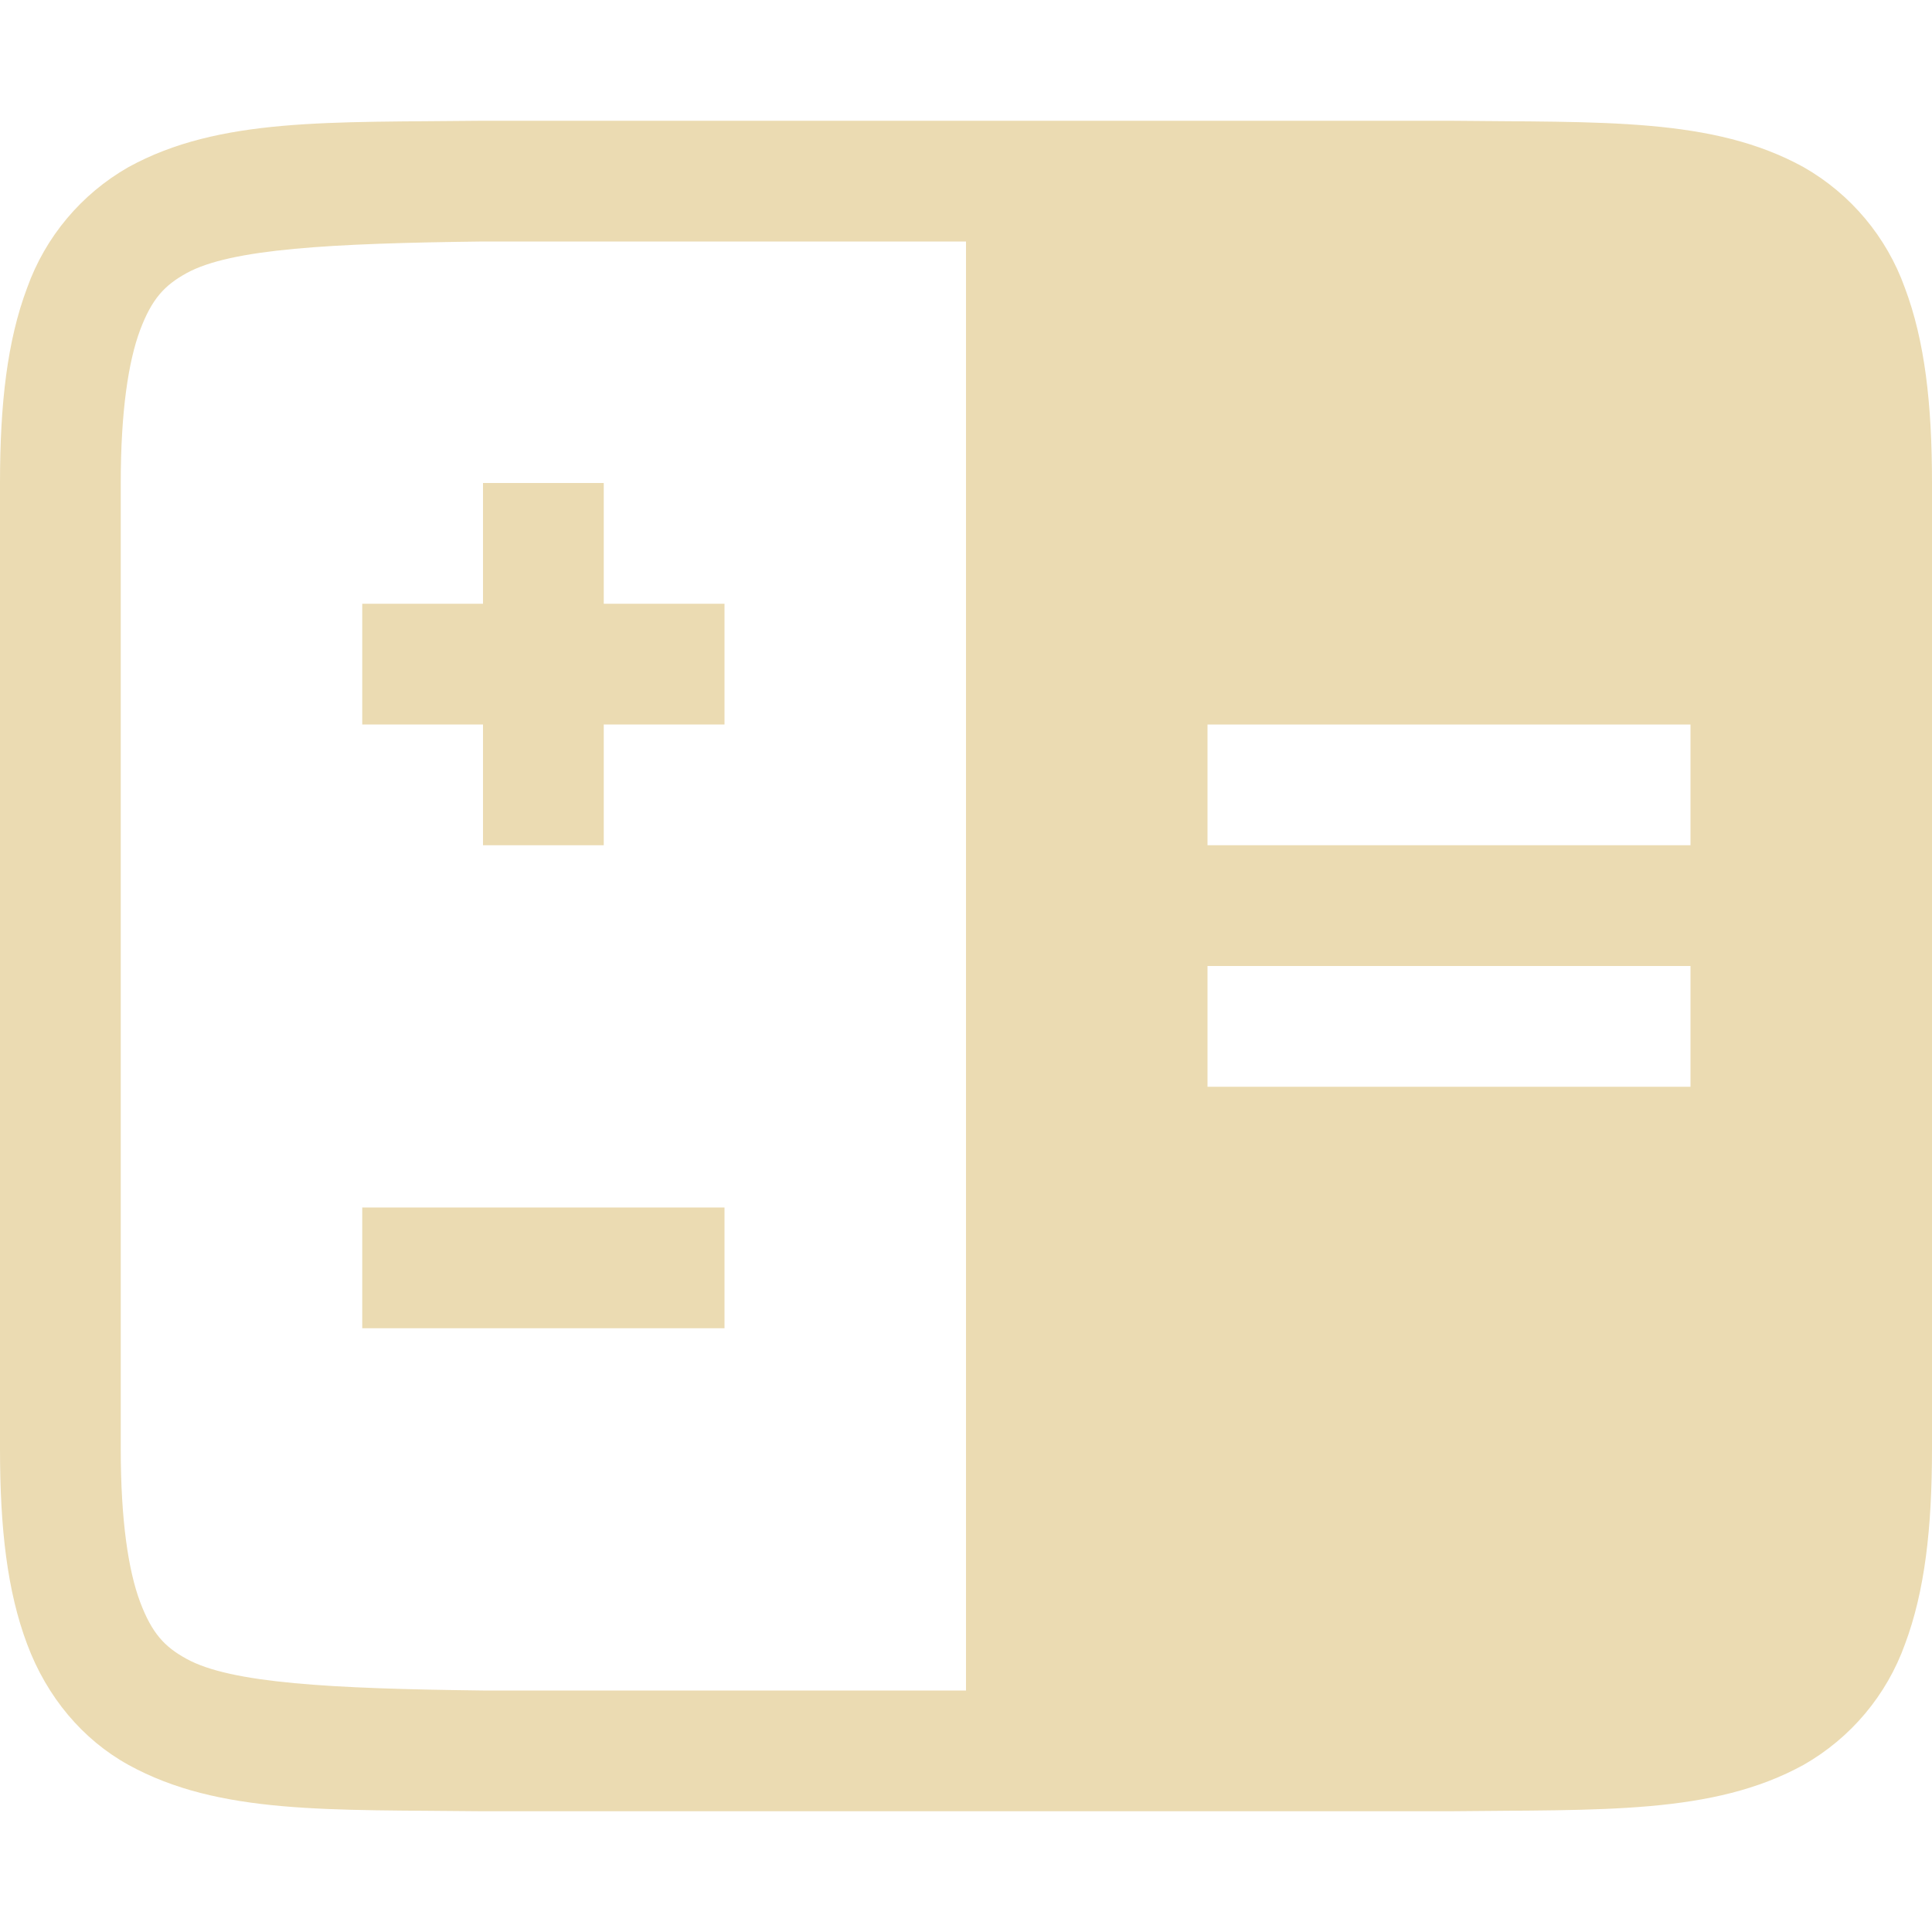
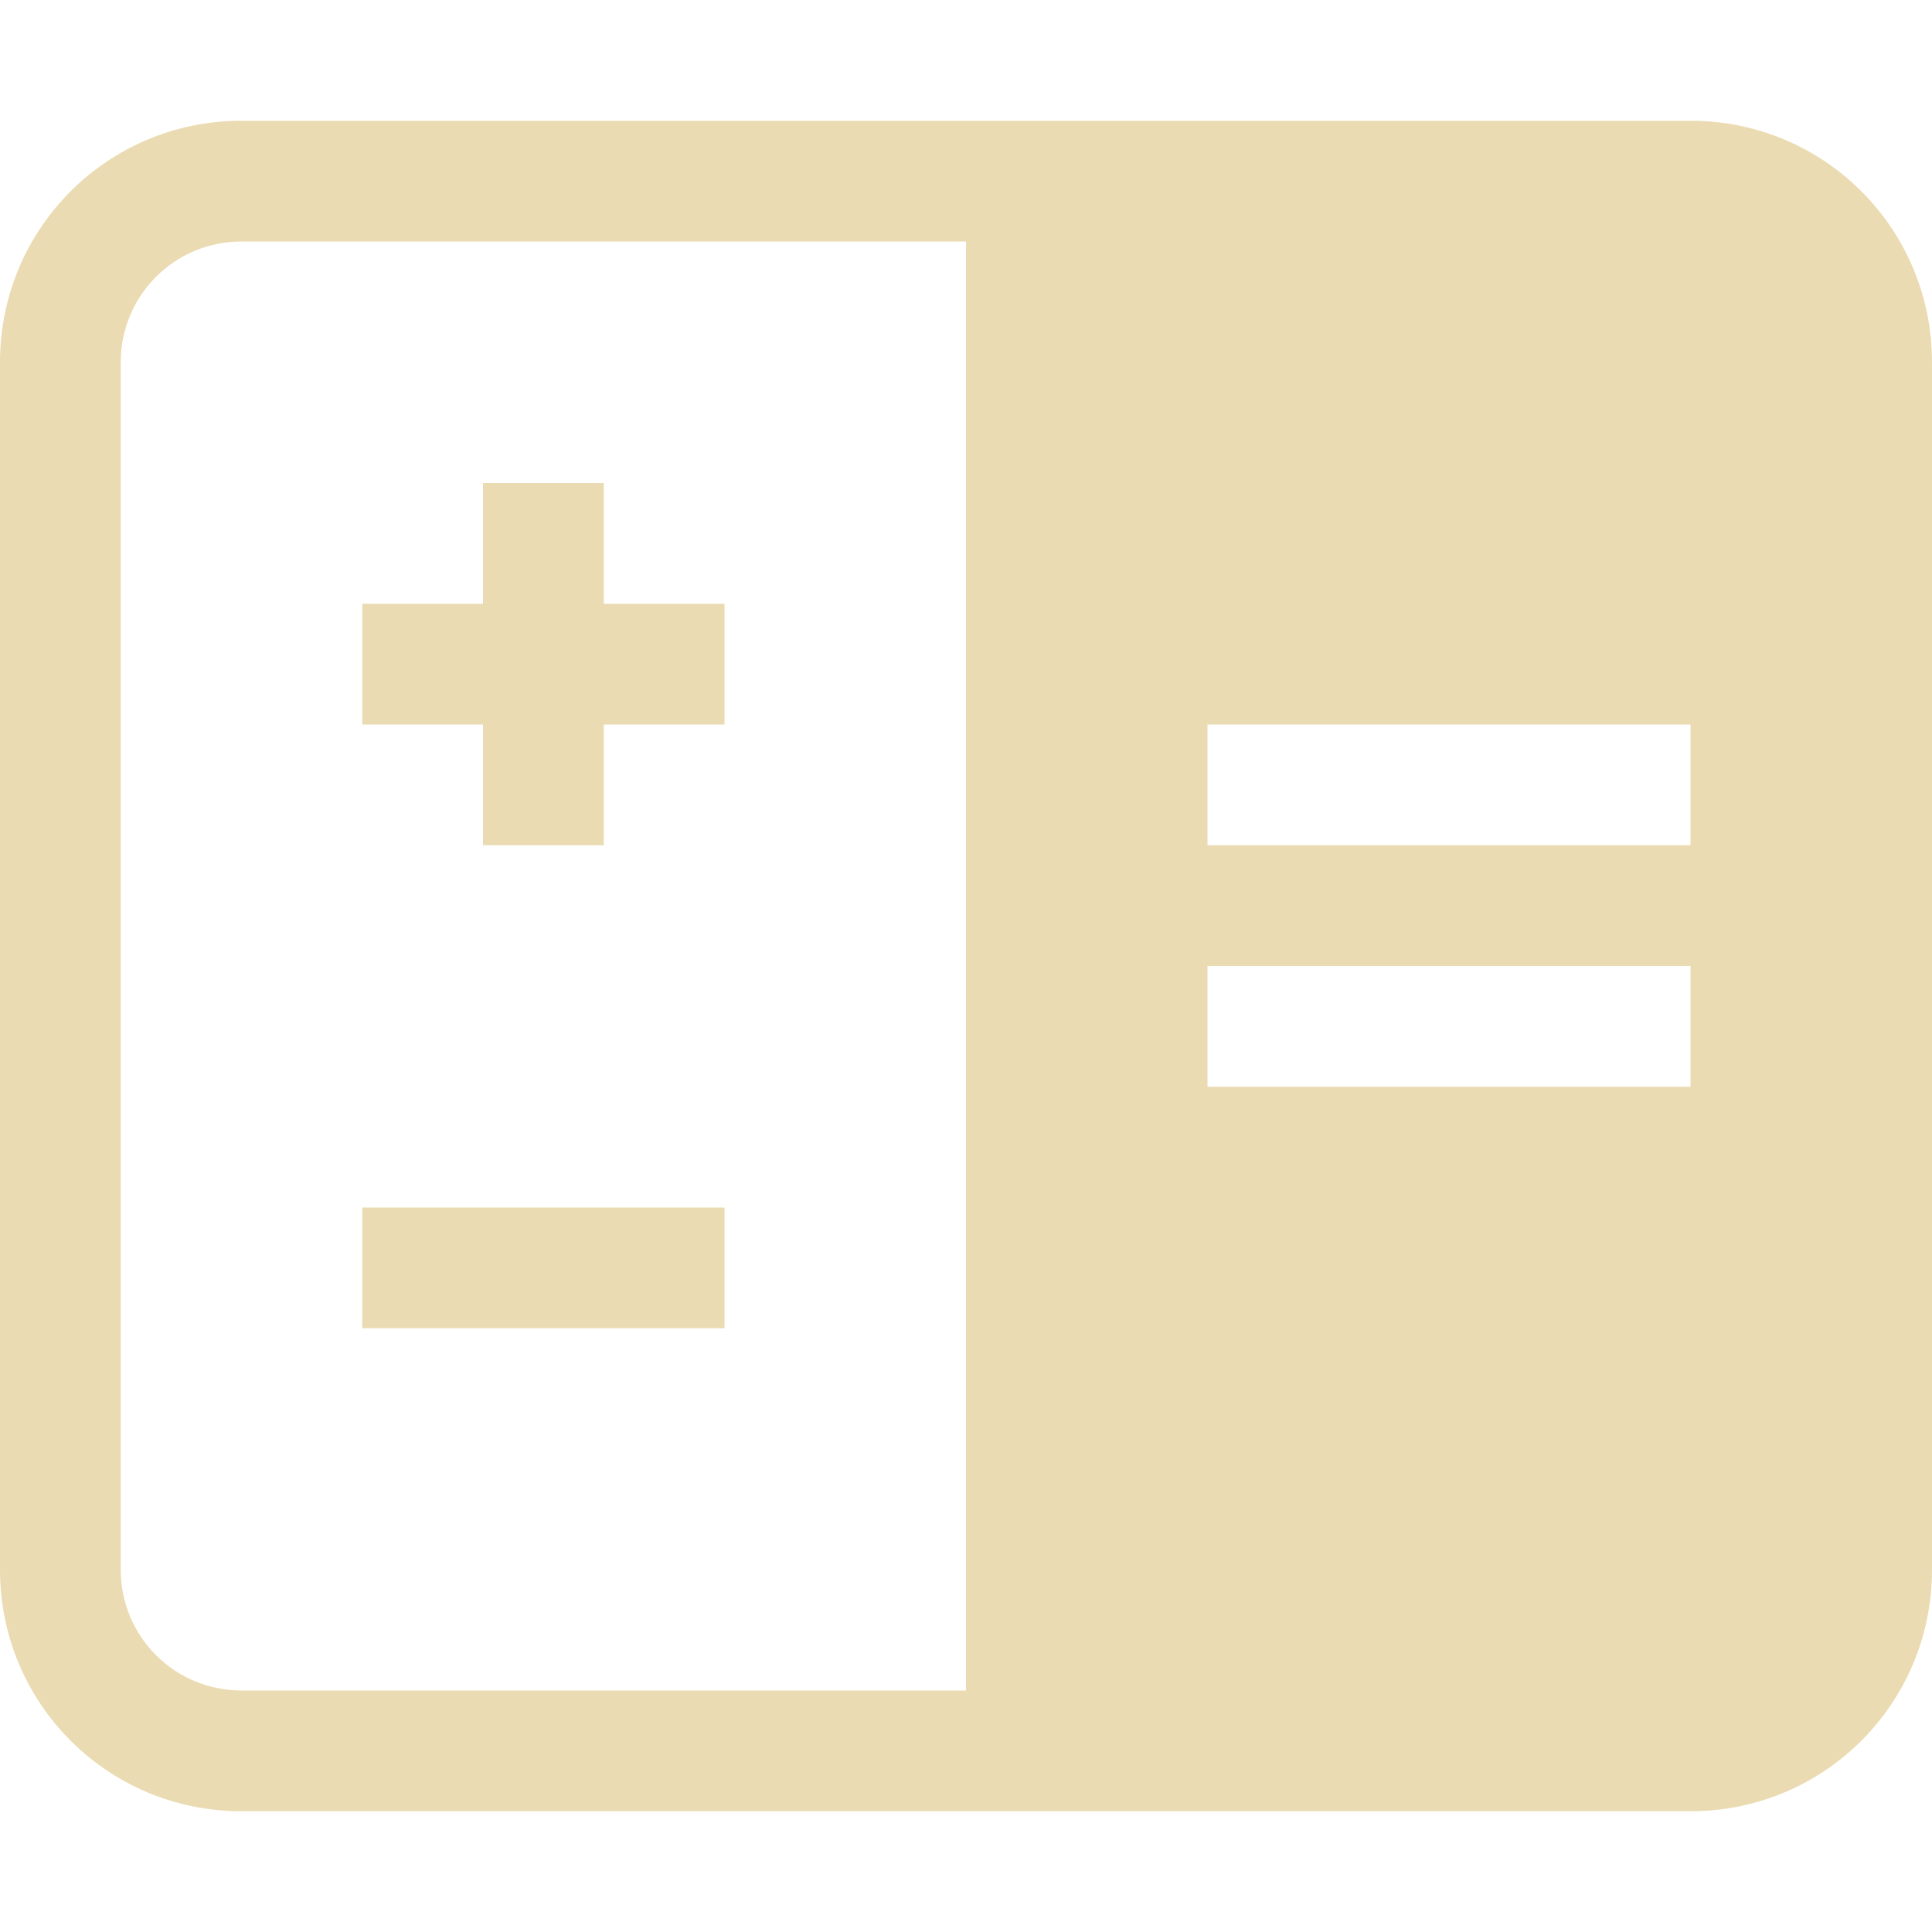
- <svg xmlns="http://www.w3.org/2000/svg" width="16" height="16">
+ <svg xmlns="http://www.w3.org/2000/svg" width="16" height="16" version="1.1">
  <defs>
-     <style id="current-color-scheme" type="text/css">
-    .ColorScheme-Text { color:#ebdbb2; } .ColorScheme-Highlight { color:#458588; }
-   </style>
-     <linearGradient id="arrongin" x1="0%" x2="0%" y1="0%" y2="100%">
-       <stop offset="0%" style="stop-color:#d79921; stop-opacity:1" />
-       <stop offset="100%" style="stop-color:#b57614; stop-opacity:1" />
-     </linearGradient>
-     <linearGradient id="aurora" x1="0%" x2="0%" y1="0%" y2="100%">
-       <stop offset="0%" style="stop-color:#83a598; stop-opacity:1" />
-       <stop offset="100%" style="stop-color:#b16286; stop-opacity:1" />
-     </linearGradient>
-     <linearGradient id="fitdance" x1="0%" x2="0%" y1="0%" y2="100%">
-       <stop offset="0%" style="stop-color:#8ec07c; stop-opacity:1" />
-       <stop offset="100%" style="stop-color:#458588; stop-opacity:1" />
-     </linearGradient>
-     <linearGradient id="oomox" x1="0%" x2="0%" y1="0%" y2="100%">
-       <stop offset="0%" style="stop-color:#458588; stop-opacity:1" />
-       <stop offset="100%" style="stop-color:#928374; stop-opacity:1" />
-     </linearGradient>
-     <linearGradient id="rainblue" x1="0%" x2="0%" y1="0%" y2="100%">
-       <stop offset="0%" style="stop-color:#b8bb26; stop-opacity:1" />
-       <stop offset="100%" style="stop-color:#076678; stop-opacity:1" />
-     </linearGradient>
-     <linearGradient id="sunrise" x1="0%" x2="0%" y1="0%" y2="100%">
-       <stop offset="0%" style="stop-color: #fe8019; stop-opacity:1" />
-       <stop offset="100%" style="stop-color: #fabd2f; stop-opacity:1" />
-     </linearGradient>
-     <linearGradient id="telinkrin" x1="0%" x2="0%" y1="0%" y2="100%">
-       <stop offset="0%" style="stop-color: #83a598; stop-opacity:1" />
-       <stop offset="100%" style="stop-color: #83a598; stop-opacity:1" />
-     </linearGradient>
-     <linearGradient id="60spsycho" x1="0%" x2="0%" y1="0%" y2="100%">
-       <stop offset="0%" style="stop-color: #fb4934; stop-opacity:1" />
-       <stop offset="25%" style="stop-color: #fabd2f; stop-opacity:1" />
-       <stop offset="50%" style="stop-color: #fe8019; stop-opacity:1" />
-       <stop offset="100%" style="stop-color: #689d6a; stop-opacity:1" />
-     </linearGradient>
-     <linearGradient id="90ssummer" x1="0%" x2="0%" y1="0%" y2="100%">
-       <stop offset="0%" style="stop-color: #b16286; stop-opacity:1" />
-       <stop offset="20%" style="stop-color: #8ec07c; stop-opacity:1" />
-       <stop offset="50%" style="stop-color: #fabd2f; stop-opacity:1" />
-       <stop offset="100%" style="stop-color: #458588; stop-opacity:1" />
-     </linearGradient>
-     <linearGradient id="cyberneon" x1="0%" x2="0%" y1="0%" y2="100%">
-       <stop offset="0" style="stop-color:#83a598; stop-opacity:1" />
-       <stop offset="1" style="stop-color:#b16286; stop-opacity:1" />
-     </linearGradient>
+     <style type="text/css" id="current-color-scheme">.ColorScheme-Text { color:#ebdbb2; } .ColorScheme-Highlight { color:#458588; }</style>
  </defs>
-   <g transform="translate(-472 -200)">
-     <path style="fill:currentColor" class="ColorScheme-Text" d="M475.994 201c-1.258.015-2.179-.03-2.932.385a1.88 1.88 0 0 0-.837.998c-.165.438-.225.96-.225 1.617v8c0 .658.06 1.179.225 1.617.164.439.461.79.837.998.753.416 1.674.37 2.932.385H484.006c1.258-.015 2.179.03 2.932-.385a1.88 1.88 0 0 0 .838-.998c.164-.438.224-.96.224-1.617v-8c0-.658-.06-1.179-.225-1.617a1.88 1.88 0 0 0-.837-.998c-.753-.416-1.674-.37-2.932-.385h-8.008zm.006 1h4v12h-4c-1.259-.015-2.09-.06-2.455-.262-.183-.1-.287-.212-.385-.472-.097-.26-.16-.674-.16-1.266v-8c0-.592.063-1.006.16-1.266.098-.26.202-.371.385-.472.366-.202 1.196-.247 2.455-.262zm6 4h4v1h-4zm0 2h4v1h-4z" overflow="visible" />
-     <rect style="fill:currentColor" class="ColorScheme-Text" width="3" height="1" x="475" y="205" overflow="visible" />
-     <rect style="fill:currentColor" class="ColorScheme-Text" width="3" height="1" x="204" y="-477" overflow="visible" transform="rotate(90)" />
-     <rect style="fill:currentColor" class="ColorScheme-Text" width="3" height="1" x="475" y="210" overflow="visible" />
-   </g>
+   <path class="ColorScheme-Text" fill="currentColor" d="m2 1c-1.108 0-2 0.892-2 2v10c0 1.108 0.892 2 2 2h12c1.108 0 2-0.892 2-2v-10c0-1.108-0.892-2-2-2h-12zm0 1h6v12h-6c-0.554 0-1-0.446-1-1v-10c0-0.554 0.446-1 1-1zm2 2v1h-1v1h1v1h1v-1h1v-1h-1v-1h-1zm6 2h4v1h-4v-1zm0 2h4v1h-4v-1zm-7 2v1h3v-1h-3z" />
</svg>
